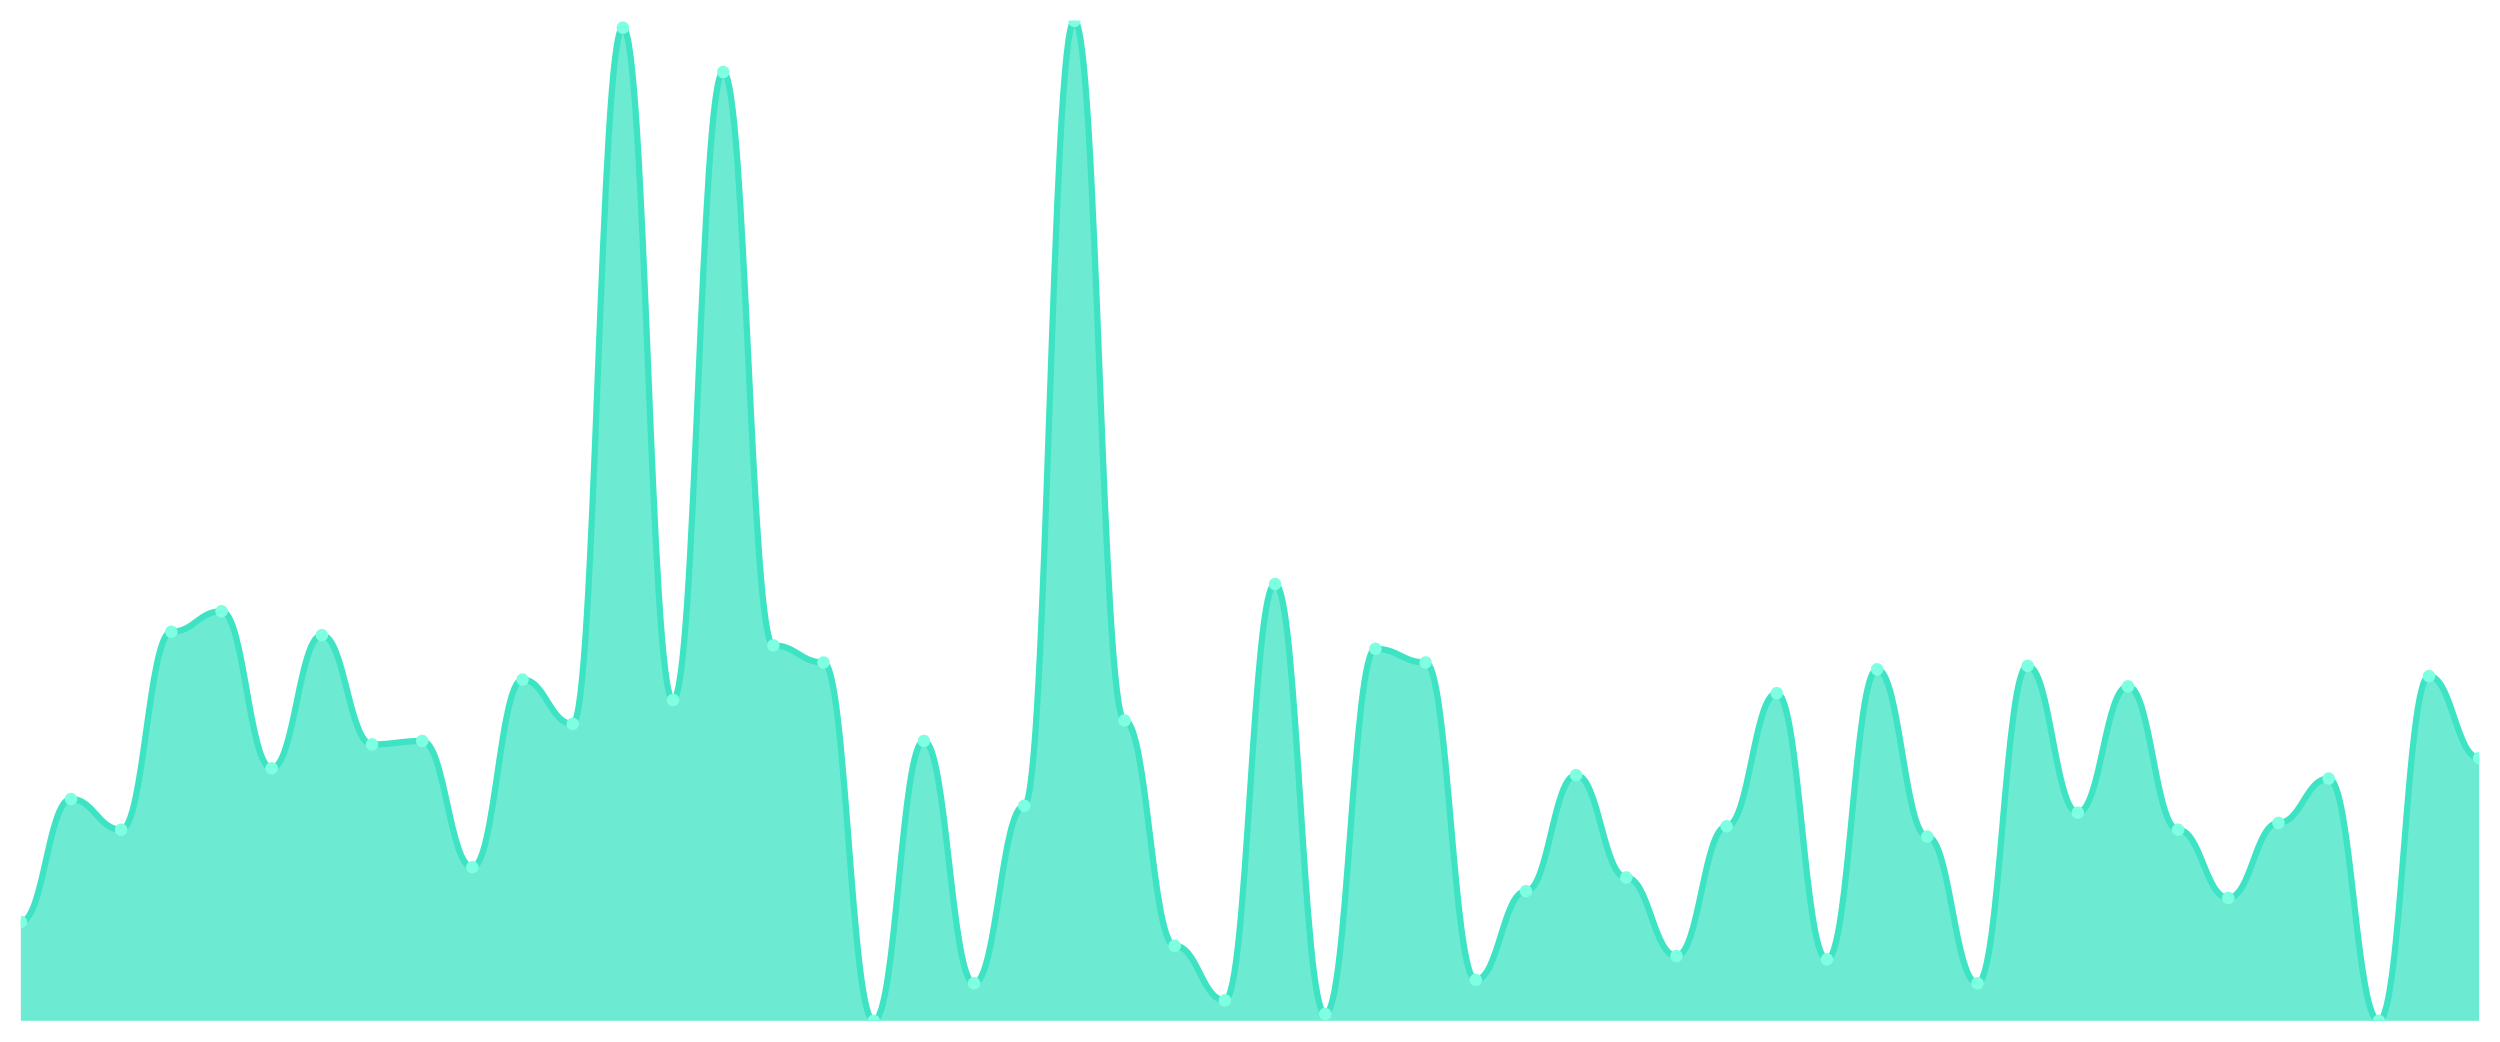
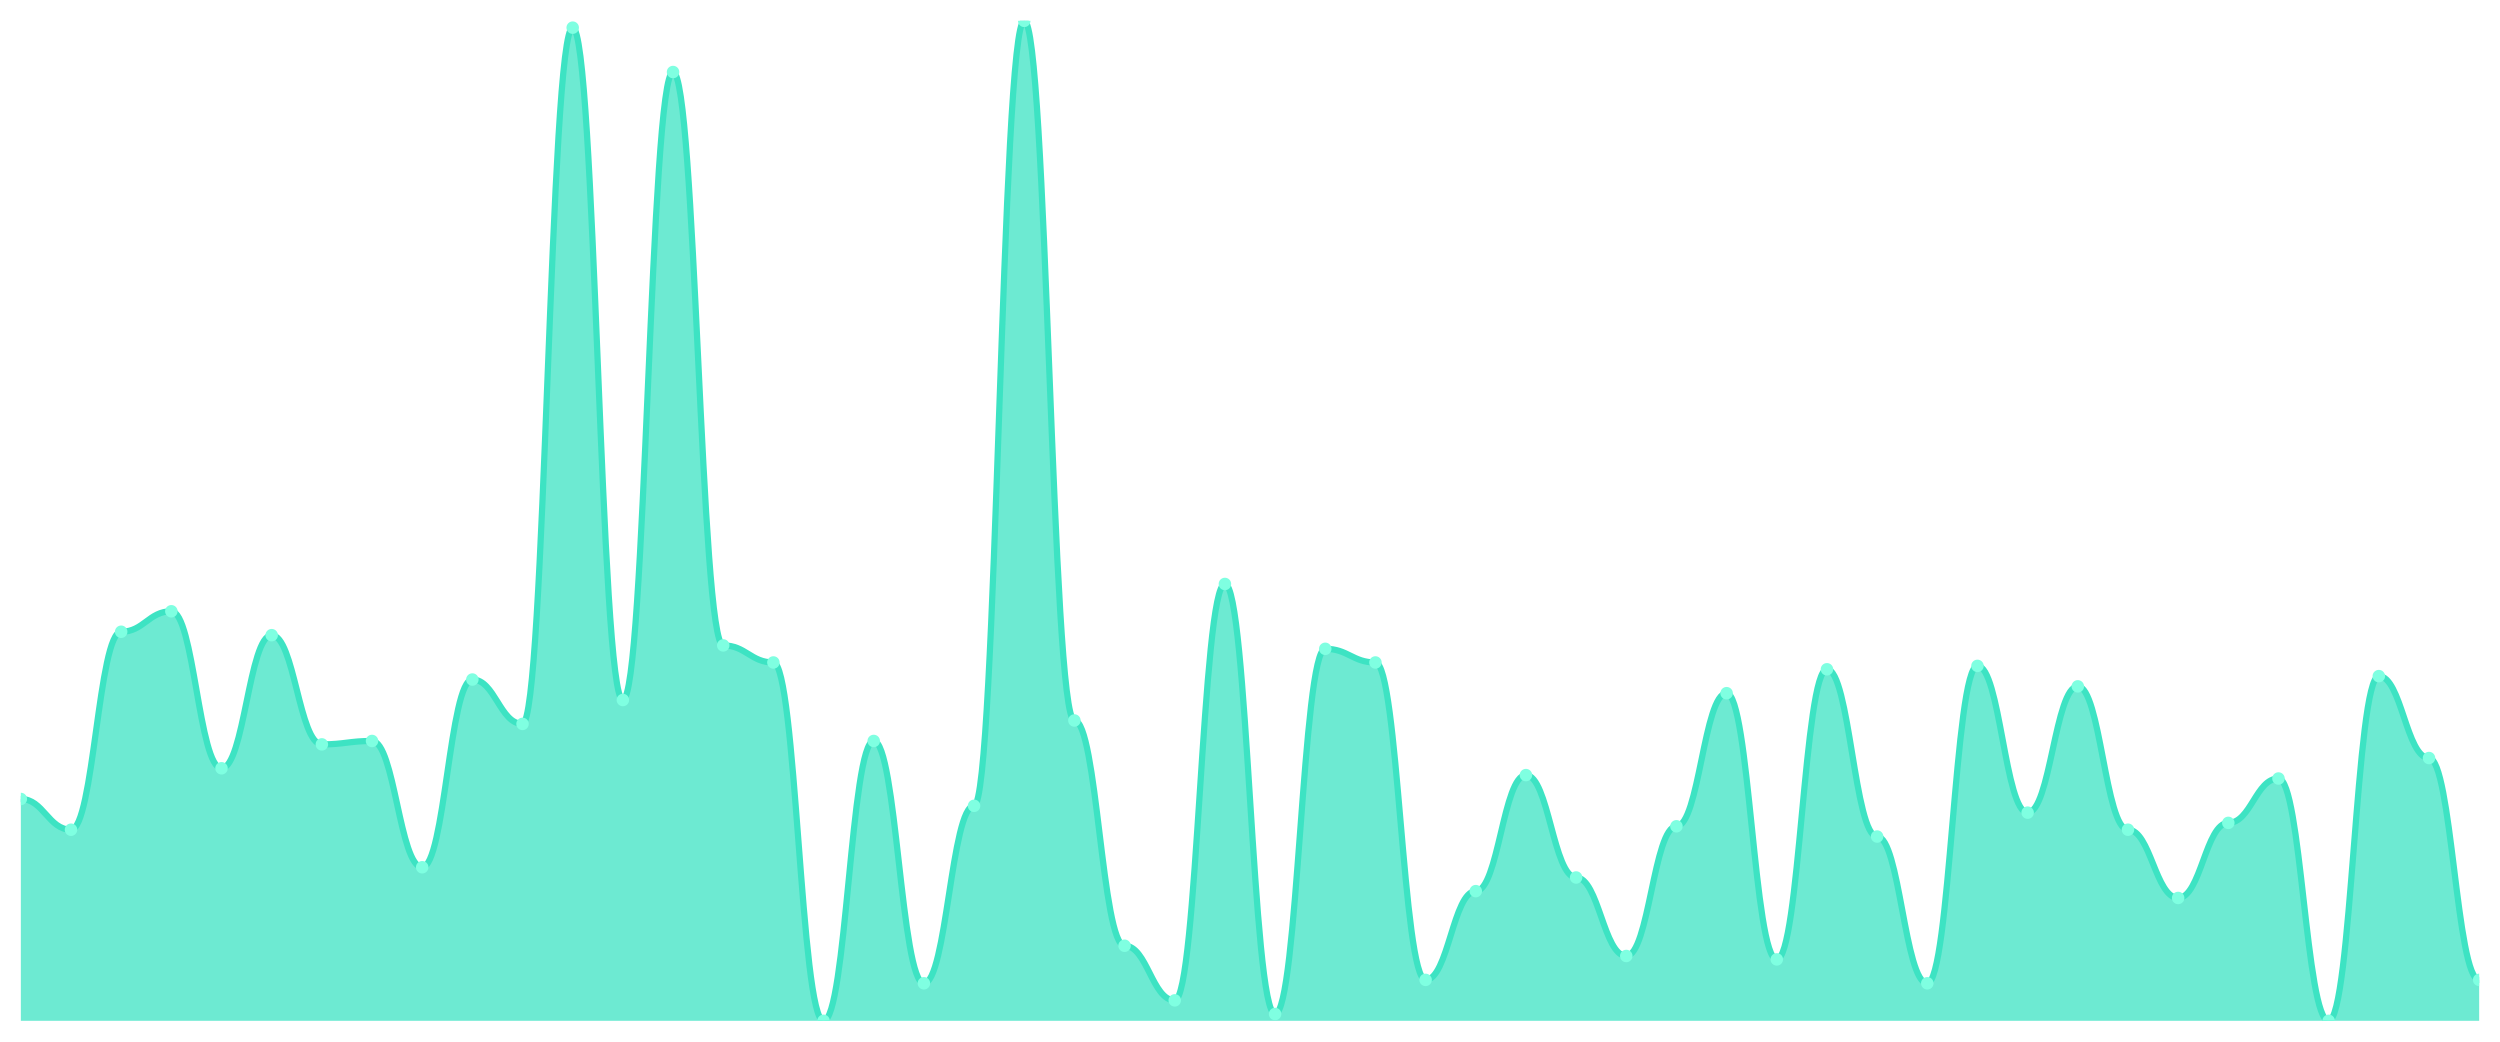
<svg xmlns="http://www.w3.org/2000/svg" viewBox="0 0 1200 500" width="1200" height="500">
  <defs>
    <clipPath id="c">
      <rect x="10" y="10" width="1180" height="480" />
    </clipPath>
  </defs>
  <rect width="1200" height="500" fill="none" />
  <g clip-path="url(#c)">
-     <path d="M 10,490 L 10,442.491 C 20.837,442.491 23.245,383.515 34.082,383.515 C 44.918,383.515 47.327,398.259 58.163,398.259 C 69,398.259 71.408,303.242 82.245,303.242 C 93.082,303.242 95.49,293.413 106.327,293.413 C 117.163,293.413 119.571,368.771 130.408,368.771 C 141.245,368.771 143.653,304.881 154.49,304.881 C 165.327,304.881 167.735,357.304 178.571,357.304 C 189.408,357.304 191.816,355.666 202.653,355.666 C 213.49,355.666 215.898,416.28 226.735,416.28 C 237.571,416.28 239.98,326.177 250.816,326.177 C 261.653,326.177 264.061,347.474 274.898,347.474 C 285.735,347.474 288.143,13.276 298.98,13.276 C 309.816,13.276 312.224,336.007 323.061,336.007 C 333.898,336.007 336.306,34.573 347.143,34.573 C 357.98,34.573 360.388,309.795 371.224,309.795 C 382.061,309.795 384.469,317.986 395.306,317.986 C 406.143,317.986 408.551,490 419.388,490 C 430.224,490 432.633,355.666 443.469,355.666 C 454.306,355.666 456.714,471.98 467.551,471.98 C 478.388,471.98 480.796,386.792 491.633,386.792 C 502.469,386.792 504.878,10 515.714,10 C 526.551,10 528.959,345.836 539.796,345.836 C 550.633,345.836 553.041,453.959 563.878,453.959 C 574.714,453.959 577.122,480.171 587.959,480.171 C 598.796,480.171 601.204,280.307 612.041,280.307 C 622.878,280.307 625.286,486.724 636.122,486.724 C 646.959,486.724 649.367,311.433 660.204,311.433 C 671.041,311.433 673.449,317.986 684.286,317.986 C 695.122,317.986 697.531,470.341 708.367,470.341 C 719.204,470.341 721.612,427.747 732.449,427.747 C 743.286,427.747 745.694,372.048 756.531,372.048 C 767.367,372.048 769.776,421.195 780.612,421.195 C 791.449,421.195 793.857,458.874 804.694,458.874 C 815.531,458.874 817.939,396.621 828.776,396.621 C 839.612,396.621 842.02,332.73 852.857,332.73 C 863.694,332.73 866.102,460.512 876.939,460.512 C 887.776,460.512 890.184,321.263 901.02,321.263 C 911.857,321.263 914.265,401.536 925.102,401.536 C 935.939,401.536 938.347,471.98 949.184,471.98 C 960.02,471.98 962.429,319.625 973.265,319.625 C 984.102,319.625 986.51,390.068 997.347,390.068 C 1008.184,390.068 1010.592,329.454 1021.429,329.454 C 1032.265,329.454 1034.673,398.259 1045.51,398.259 C 1056.347,398.259 1058.755,431.024 1069.592,431.024 C 1080.429,431.024 1082.837,394.983 1093.673,394.983 C 1104.51,394.983 1106.918,373.686 1117.755,373.686 C 1128.592,373.686 1131,490 1141.837,490 C 1152.673,490 1155.082,324.539 1165.918,324.539 C 1176.755,324.539 1179.163,363.857 1190,363.857 L 1190,490 Z" fill="rgba(61,227,195,0.75)" />
-     <path d="M 10,442.491 C 20.837,442.491 23.245,383.515 34.082,383.515 C 44.918,383.515 47.327,398.259 58.163,398.259 C 69,398.259 71.408,303.242 82.245,303.242 C 93.082,303.242 95.49,293.413 106.327,293.413 C 117.163,293.413 119.571,368.771 130.408,368.771 C 141.245,368.771 143.653,304.881 154.49,304.881 C 165.327,304.881 167.735,357.304 178.571,357.304 C 189.408,357.304 191.816,355.666 202.653,355.666 C 213.49,355.666 215.898,416.28 226.735,416.28 C 237.571,416.28 239.98,326.177 250.816,326.177 C 261.653,326.177 264.061,347.474 274.898,347.474 C 285.735,347.474 288.143,13.276 298.98,13.276 C 309.816,13.276 312.224,336.007 323.061,336.007 C 333.898,336.007 336.306,34.573 347.143,34.573 C 357.98,34.573 360.388,309.795 371.224,309.795 C 382.061,309.795 384.469,317.986 395.306,317.986 C 406.143,317.986 408.551,490 419.388,490 C 430.224,490 432.633,355.666 443.469,355.666 C 454.306,355.666 456.714,471.98 467.551,471.98 C 478.388,471.98 480.796,386.792 491.633,386.792 C 502.469,386.792 504.878,10 515.714,10 C 526.551,10 528.959,345.836 539.796,345.836 C 550.633,345.836 553.041,453.959 563.878,453.959 C 574.714,453.959 577.122,480.171 587.959,480.171 C 598.796,480.171 601.204,280.307 612.041,280.307 C 622.878,280.307 625.286,486.724 636.122,486.724 C 646.959,486.724 649.367,311.433 660.204,311.433 C 671.041,311.433 673.449,317.986 684.286,317.986 C 695.122,317.986 697.531,470.341 708.367,470.341 C 719.204,470.341 721.612,427.747 732.449,427.747 C 743.286,427.747 745.694,372.048 756.531,372.048 C 767.367,372.048 769.776,421.195 780.612,421.195 C 791.449,421.195 793.857,458.874 804.694,458.874 C 815.531,458.874 817.939,396.621 828.776,396.621 C 839.612,396.621 842.02,332.73 852.857,332.73 C 863.694,332.73 866.102,460.512 876.939,460.512 C 887.776,460.512 890.184,321.263 901.02,321.263 C 911.857,321.263 914.265,401.536 925.102,401.536 C 935.939,401.536 938.347,471.98 949.184,471.98 C 960.02,471.98 962.429,319.625 973.265,319.625 C 984.102,319.625 986.51,390.068 997.347,390.068 C 1008.184,390.068 1010.592,329.454 1021.429,329.454 C 1032.265,329.454 1034.673,398.259 1045.51,398.259 C 1056.347,398.259 1058.755,431.024 1069.592,431.024 C 1080.429,431.024 1082.837,394.983 1093.673,394.983 C 1104.51,394.983 1106.918,373.686 1117.755,373.686 C 1128.592,373.686 1131,490 1141.837,490 C 1152.673,490 1155.082,324.539 1165.918,324.539 C 1176.755,324.539 1179.163,363.857 1190,363.857" fill="none" stroke="#3de3c3" stroke-width="3" stroke-linecap="round" stroke-linejoin="round" />
-     <circle cx="10" cy="442.491" r="3" fill="#7fffe1" />
-     <circle cx="34.082" cy="383.515" r="3" fill="#7fffe1" />
-     <circle cx="58.163" cy="398.259" r="3" fill="#7fffe1" />
-     <circle cx="82.245" cy="303.242" r="3" fill="#7fffe1" />
-     <circle cx="106.327" cy="293.413" r="3" fill="#7fffe1" />
-     <circle cx="130.408" cy="368.771" r="3" fill="#7fffe1" />
-     <circle cx="154.49" cy="304.881" r="3" fill="#7fffe1" />
-     <circle cx="178.571" cy="357.304" r="3" fill="#7fffe1" />
-     <circle cx="202.653" cy="355.666" r="3" fill="#7fffe1" />
-     <circle cx="226.735" cy="416.28" r="3" fill="#7fffe1" />
-     <circle cx="250.816" cy="326.177" r="3" fill="#7fffe1" />
-     <circle cx="274.898" cy="347.474" r="3" fill="#7fffe1" />
-     <circle cx="298.98" cy="13.276" r="3" fill="#7fffe1" />
-     <circle cx="323.061" cy="336.007" r="3" fill="#7fffe1" />
-     <circle cx="347.143" cy="34.573" r="3" fill="#7fffe1" />
-     <circle cx="371.224" cy="309.795" r="3" fill="#7fffe1" />
-     <circle cx="395.306" cy="317.986" r="3" fill="#7fffe1" />
-     <circle cx="419.388" cy="490" r="3" fill="#7fffe1" />
-     <circle cx="443.469" cy="355.666" r="3" fill="#7fffe1" />
-     <circle cx="467.551" cy="471.98" r="3" fill="#7fffe1" />
-     <circle cx="491.633" cy="386.792" r="3" fill="#7fffe1" />
-     <circle cx="515.714" cy="10" r="3" fill="#7fffe1" />
-     <circle cx="539.796" cy="345.836" r="3" fill="#7fffe1" />
-     <circle cx="563.878" cy="453.959" r="3" fill="#7fffe1" />
-     <circle cx="587.959" cy="480.171" r="3" fill="#7fffe1" />
-     <circle cx="612.041" cy="280.307" r="3" fill="#7fffe1" />
-     <circle cx="636.122" cy="486.724" r="3" fill="#7fffe1" />
-     <circle cx="660.204" cy="311.433" r="3" fill="#7fffe1" />
-     <circle cx="684.286" cy="317.986" r="3" fill="#7fffe1" />
-     <circle cx="708.367" cy="470.341" r="3" fill="#7fffe1" />
-     <circle cx="732.449" cy="427.747" r="3" fill="#7fffe1" />
-     <circle cx="756.531" cy="372.048" r="3" fill="#7fffe1" />
-     <circle cx="780.612" cy="421.195" r="3" fill="#7fffe1" />
-     <circle cx="804.694" cy="458.874" r="3" fill="#7fffe1" />
-     <circle cx="828.776" cy="396.621" r="3" fill="#7fffe1" />
-     <circle cx="852.857" cy="332.73" r="3" fill="#7fffe1" />
-     <circle cx="876.939" cy="460.512" r="3" fill="#7fffe1" />
-     <circle cx="901.02" cy="321.263" r="3" fill="#7fffe1" />
-     <circle cx="925.102" cy="401.536" r="3" fill="#7fffe1" />
-     <circle cx="949.184" cy="471.98" r="3" fill="#7fffe1" />
-     <circle cx="973.265" cy="319.625" r="3" fill="#7fffe1" />
-     <circle cx="997.347" cy="390.068" r="3" fill="#7fffe1" />
-     <circle cx="1021.429" cy="329.454" r="3" fill="#7fffe1" />
-     <circle cx="1045.51" cy="398.259" r="3" fill="#7fffe1" />
-     <circle cx="1069.592" cy="431.024" r="3" fill="#7fffe1" />
-     <circle cx="1093.673" cy="394.983" r="3" fill="#7fffe1" />
-     <circle cx="1117.755" cy="373.686" r="3" fill="#7fffe1" />
-     <circle cx="1141.837" cy="490" r="3" fill="#7fffe1" />
-     <circle cx="1165.918" cy="324.539" r="3" fill="#7fffe1" />
-     <circle cx="1190" cy="363.857" r="3" fill="#7fffe1" />
+     <path d="M 10,490 L 10,383.515 C 20.837,383.515 23.245,398.259 34.082,398.259 C 44.918,398.259 47.327,303.242 58.163,303.242 C 69,303.242 71.408,293.413 82.245,293.413 C 93.082,293.413 95.49,368.771 106.327,368.771 C 117.163,368.771 119.571,304.881 130.408,304.881 C 141.245,304.881 143.653,357.304 154.49,357.304 C 165.327,357.304 167.735,355.666 178.571,355.666 C 189.408,355.666 191.816,416.28 202.653,416.28 C 213.49,416.28 215.898,326.177 226.735,326.177 C 237.571,326.177 239.98,347.474 250.816,347.474 C 261.653,347.474 264.061,13.276 274.898,13.276 C 285.735,13.276 288.143,336.007 298.98,336.007 C 309.816,336.007 312.224,34.573 323.061,34.573 C 333.898,34.573 336.306,309.795 347.143,309.795 C 357.98,309.795 360.388,317.986 371.224,317.986 C 382.061,317.986 384.469,490 395.306,490 C 406.143,490 408.551,355.666 419.388,355.666 C 430.224,355.666 432.633,471.98 443.469,471.98 C 454.306,471.98 456.714,386.792 467.551,386.792 C 478.388,386.792 480.796,10 491.633,10 C 502.469,10 504.878,345.836 515.714,345.836 C 526.551,345.836 528.959,453.959 539.796,453.959 C 550.633,453.959 553.041,480.171 563.878,480.171 C 574.714,480.171 577.122,280.307 587.959,280.307 C 598.796,280.307 601.204,486.724 612.041,486.724 C 622.878,486.724 625.286,311.433 636.122,311.433 C 646.959,311.433 649.367,317.986 660.204,317.986 C 671.041,317.986 673.449,470.341 684.286,470.341 C 695.122,470.341 697.531,427.747 708.367,427.747 C 719.204,427.747 721.612,372.048 732.449,372.048 C 743.286,372.048 745.694,421.195 756.531,421.195 C 767.367,421.195 769.776,458.874 780.612,458.874 C 791.449,458.874 793.857,396.621 804.694,396.621 C 815.531,396.621 817.939,332.73 828.776,332.73 C 839.612,332.73 842.02,460.512 852.857,460.512 C 863.694,460.512 866.102,321.263 876.939,321.263 C 887.776,321.263 890.184,401.536 901.02,401.536 C 911.857,401.536 914.265,471.98 925.102,471.98 C 935.939,471.98 938.347,319.625 949.184,319.625 C 960.02,319.625 962.429,390.068 973.265,390.068 C 984.102,390.068 986.51,329.454 997.347,329.454 C 1008.184,329.454 1010.592,398.259 1021.429,398.259 C 1032.265,398.259 1034.673,431.024 1045.51,431.024 C 1056.347,431.024 1058.755,394.983 1069.592,394.983 C 1080.429,394.983 1082.837,373.686 1093.673,373.686 C 1104.51,373.686 1106.918,490 1117.755,490 C 1128.592,490 1131,324.539 1141.837,324.539 C 1152.673,324.539 1155.082,363.857 1165.918,363.857 C 1176.755,363.857 1179.163,470.341 1190,470.341 L 1190,490 Z" fill="rgba(61,227,195,0.75)" />
+     <path d="M 10,383.515 C 20.837,383.515 23.245,398.259 34.082,398.259 C 44.918,398.259 47.327,303.242 58.163,303.242 C 69,303.242 71.408,293.413 82.245,293.413 C 93.082,293.413 95.49,368.771 106.327,368.771 C 117.163,368.771 119.571,304.881 130.408,304.881 C 141.245,304.881 143.653,357.304 154.49,357.304 C 165.327,357.304 167.735,355.666 178.571,355.666 C 189.408,355.666 191.816,416.28 202.653,416.28 C 213.49,416.28 215.898,326.177 226.735,326.177 C 237.571,326.177 239.98,347.474 250.816,347.474 C 261.653,347.474 264.061,13.276 274.898,13.276 C 285.735,13.276 288.143,336.007 298.98,336.007 C 309.816,336.007 312.224,34.573 323.061,34.573 C 333.898,34.573 336.306,309.795 347.143,309.795 C 357.98,309.795 360.388,317.986 371.224,317.986 C 382.061,317.986 384.469,490 395.306,490 C 406.143,490 408.551,355.666 419.388,355.666 C 430.224,355.666 432.633,471.98 443.469,471.98 C 454.306,471.98 456.714,386.792 467.551,386.792 C 478.388,386.792 480.796,10 491.633,10 C 502.469,10 504.878,345.836 515.714,345.836 C 526.551,345.836 528.959,453.959 539.796,453.959 C 550.633,453.959 553.041,480.171 563.878,480.171 C 574.714,480.171 577.122,280.307 587.959,280.307 C 598.796,280.307 601.204,486.724 612.041,486.724 C 622.878,486.724 625.286,311.433 636.122,311.433 C 646.959,311.433 649.367,317.986 660.204,317.986 C 671.041,317.986 673.449,470.341 684.286,470.341 C 695.122,470.341 697.531,427.747 708.367,427.747 C 719.204,427.747 721.612,372.048 732.449,372.048 C 743.286,372.048 745.694,421.195 756.531,421.195 C 767.367,421.195 769.776,458.874 780.612,458.874 C 791.449,458.874 793.857,396.621 804.694,396.621 C 815.531,396.621 817.939,332.73 828.776,332.73 C 839.612,332.73 842.02,460.512 852.857,460.512 C 863.694,460.512 866.102,321.263 876.939,321.263 C 887.776,321.263 890.184,401.536 901.02,401.536 C 911.857,401.536 914.265,471.98 925.102,471.98 C 935.939,471.98 938.347,319.625 949.184,319.625 C 960.02,319.625 962.429,390.068 973.265,390.068 C 984.102,390.068 986.51,329.454 997.347,329.454 C 1008.184,329.454 1010.592,398.259 1021.429,398.259 C 1032.265,398.259 1034.673,431.024 1045.51,431.024 C 1056.347,431.024 1058.755,394.983 1069.592,394.983 C 1080.429,394.983 1082.837,373.686 1093.673,373.686 C 1104.51,373.686 1106.918,490 1117.755,490 C 1128.592,490 1131,324.539 1141.837,324.539 C 1152.673,324.539 1155.082,363.857 1165.918,363.857 C 1176.755,363.857 1179.163,470.341 1190,470.341" fill="none" stroke="#3de3c3" stroke-width="3" stroke-linecap="round" stroke-linejoin="round" />
+     <circle cx="10" cy="383.515" r="3" fill="#7fffe1" />
+     <circle cx="34.082" cy="398.259" r="3" fill="#7fffe1" />
+     <circle cx="58.163" cy="303.242" r="3" fill="#7fffe1" />
+     <circle cx="82.245" cy="293.413" r="3" fill="#7fffe1" />
+     <circle cx="106.327" cy="368.771" r="3" fill="#7fffe1" />
+     <circle cx="130.408" cy="304.881" r="3" fill="#7fffe1" />
+     <circle cx="154.49" cy="357.304" r="3" fill="#7fffe1" />
+     <circle cx="178.571" cy="355.666" r="3" fill="#7fffe1" />
+     <circle cx="202.653" cy="416.28" r="3" fill="#7fffe1" />
+     <circle cx="226.735" cy="326.177" r="3" fill="#7fffe1" />
+     <circle cx="250.816" cy="347.474" r="3" fill="#7fffe1" />
+     <circle cx="274.898" cy="13.276" r="3" fill="#7fffe1" />
+     <circle cx="298.98" cy="336.007" r="3" fill="#7fffe1" />
+     <circle cx="323.061" cy="34.573" r="3" fill="#7fffe1" />
+     <circle cx="347.143" cy="309.795" r="3" fill="#7fffe1" />
+     <circle cx="371.224" cy="317.986" r="3" fill="#7fffe1" />
+     <circle cx="395.306" cy="490" r="3" fill="#7fffe1" />
+     <circle cx="419.388" cy="355.666" r="3" fill="#7fffe1" />
+     <circle cx="443.469" cy="471.98" r="3" fill="#7fffe1" />
+     <circle cx="467.551" cy="386.792" r="3" fill="#7fffe1" />
+     <circle cx="491.633" cy="10" r="3" fill="#7fffe1" />
+     <circle cx="515.714" cy="345.836" r="3" fill="#7fffe1" />
+     <circle cx="539.796" cy="453.959" r="3" fill="#7fffe1" />
+     <circle cx="563.878" cy="480.171" r="3" fill="#7fffe1" />
+     <circle cx="587.959" cy="280.307" r="3" fill="#7fffe1" />
+     <circle cx="612.041" cy="486.724" r="3" fill="#7fffe1" />
+     <circle cx="636.122" cy="311.433" r="3" fill="#7fffe1" />
+     <circle cx="660.204" cy="317.986" r="3" fill="#7fffe1" />
+     <circle cx="684.286" cy="470.341" r="3" fill="#7fffe1" />
+     <circle cx="708.367" cy="427.747" r="3" fill="#7fffe1" />
+     <circle cx="732.449" cy="372.048" r="3" fill="#7fffe1" />
+     <circle cx="756.531" cy="421.195" r="3" fill="#7fffe1" />
+     <circle cx="780.612" cy="458.874" r="3" fill="#7fffe1" />
+     <circle cx="804.694" cy="396.621" r="3" fill="#7fffe1" />
+     <circle cx="828.776" cy="332.73" r="3" fill="#7fffe1" />
+     <circle cx="852.857" cy="460.512" r="3" fill="#7fffe1" />
+     <circle cx="876.939" cy="321.263" r="3" fill="#7fffe1" />
+     <circle cx="901.02" cy="401.536" r="3" fill="#7fffe1" />
+     <circle cx="925.102" cy="471.98" r="3" fill="#7fffe1" />
+     <circle cx="949.184" cy="319.625" r="3" fill="#7fffe1" />
+     <circle cx="973.265" cy="390.068" r="3" fill="#7fffe1" />
+     <circle cx="997.347" cy="329.454" r="3" fill="#7fffe1" />
+     <circle cx="1021.429" cy="398.259" r="3" fill="#7fffe1" />
+     <circle cx="1045.51" cy="431.024" r="3" fill="#7fffe1" />
+     <circle cx="1069.592" cy="394.983" r="3" fill="#7fffe1" />
+     <circle cx="1093.673" cy="373.686" r="3" fill="#7fffe1" />
+     <circle cx="1117.755" cy="490" r="3" fill="#7fffe1" />
+     <circle cx="1141.837" cy="324.539" r="3" fill="#7fffe1" />
+     <circle cx="1165.918" cy="363.857" r="3" fill="#7fffe1" />
+     <circle cx="1190" cy="470.341" r="3" fill="#7fffe1" />
  </g>
</svg>
